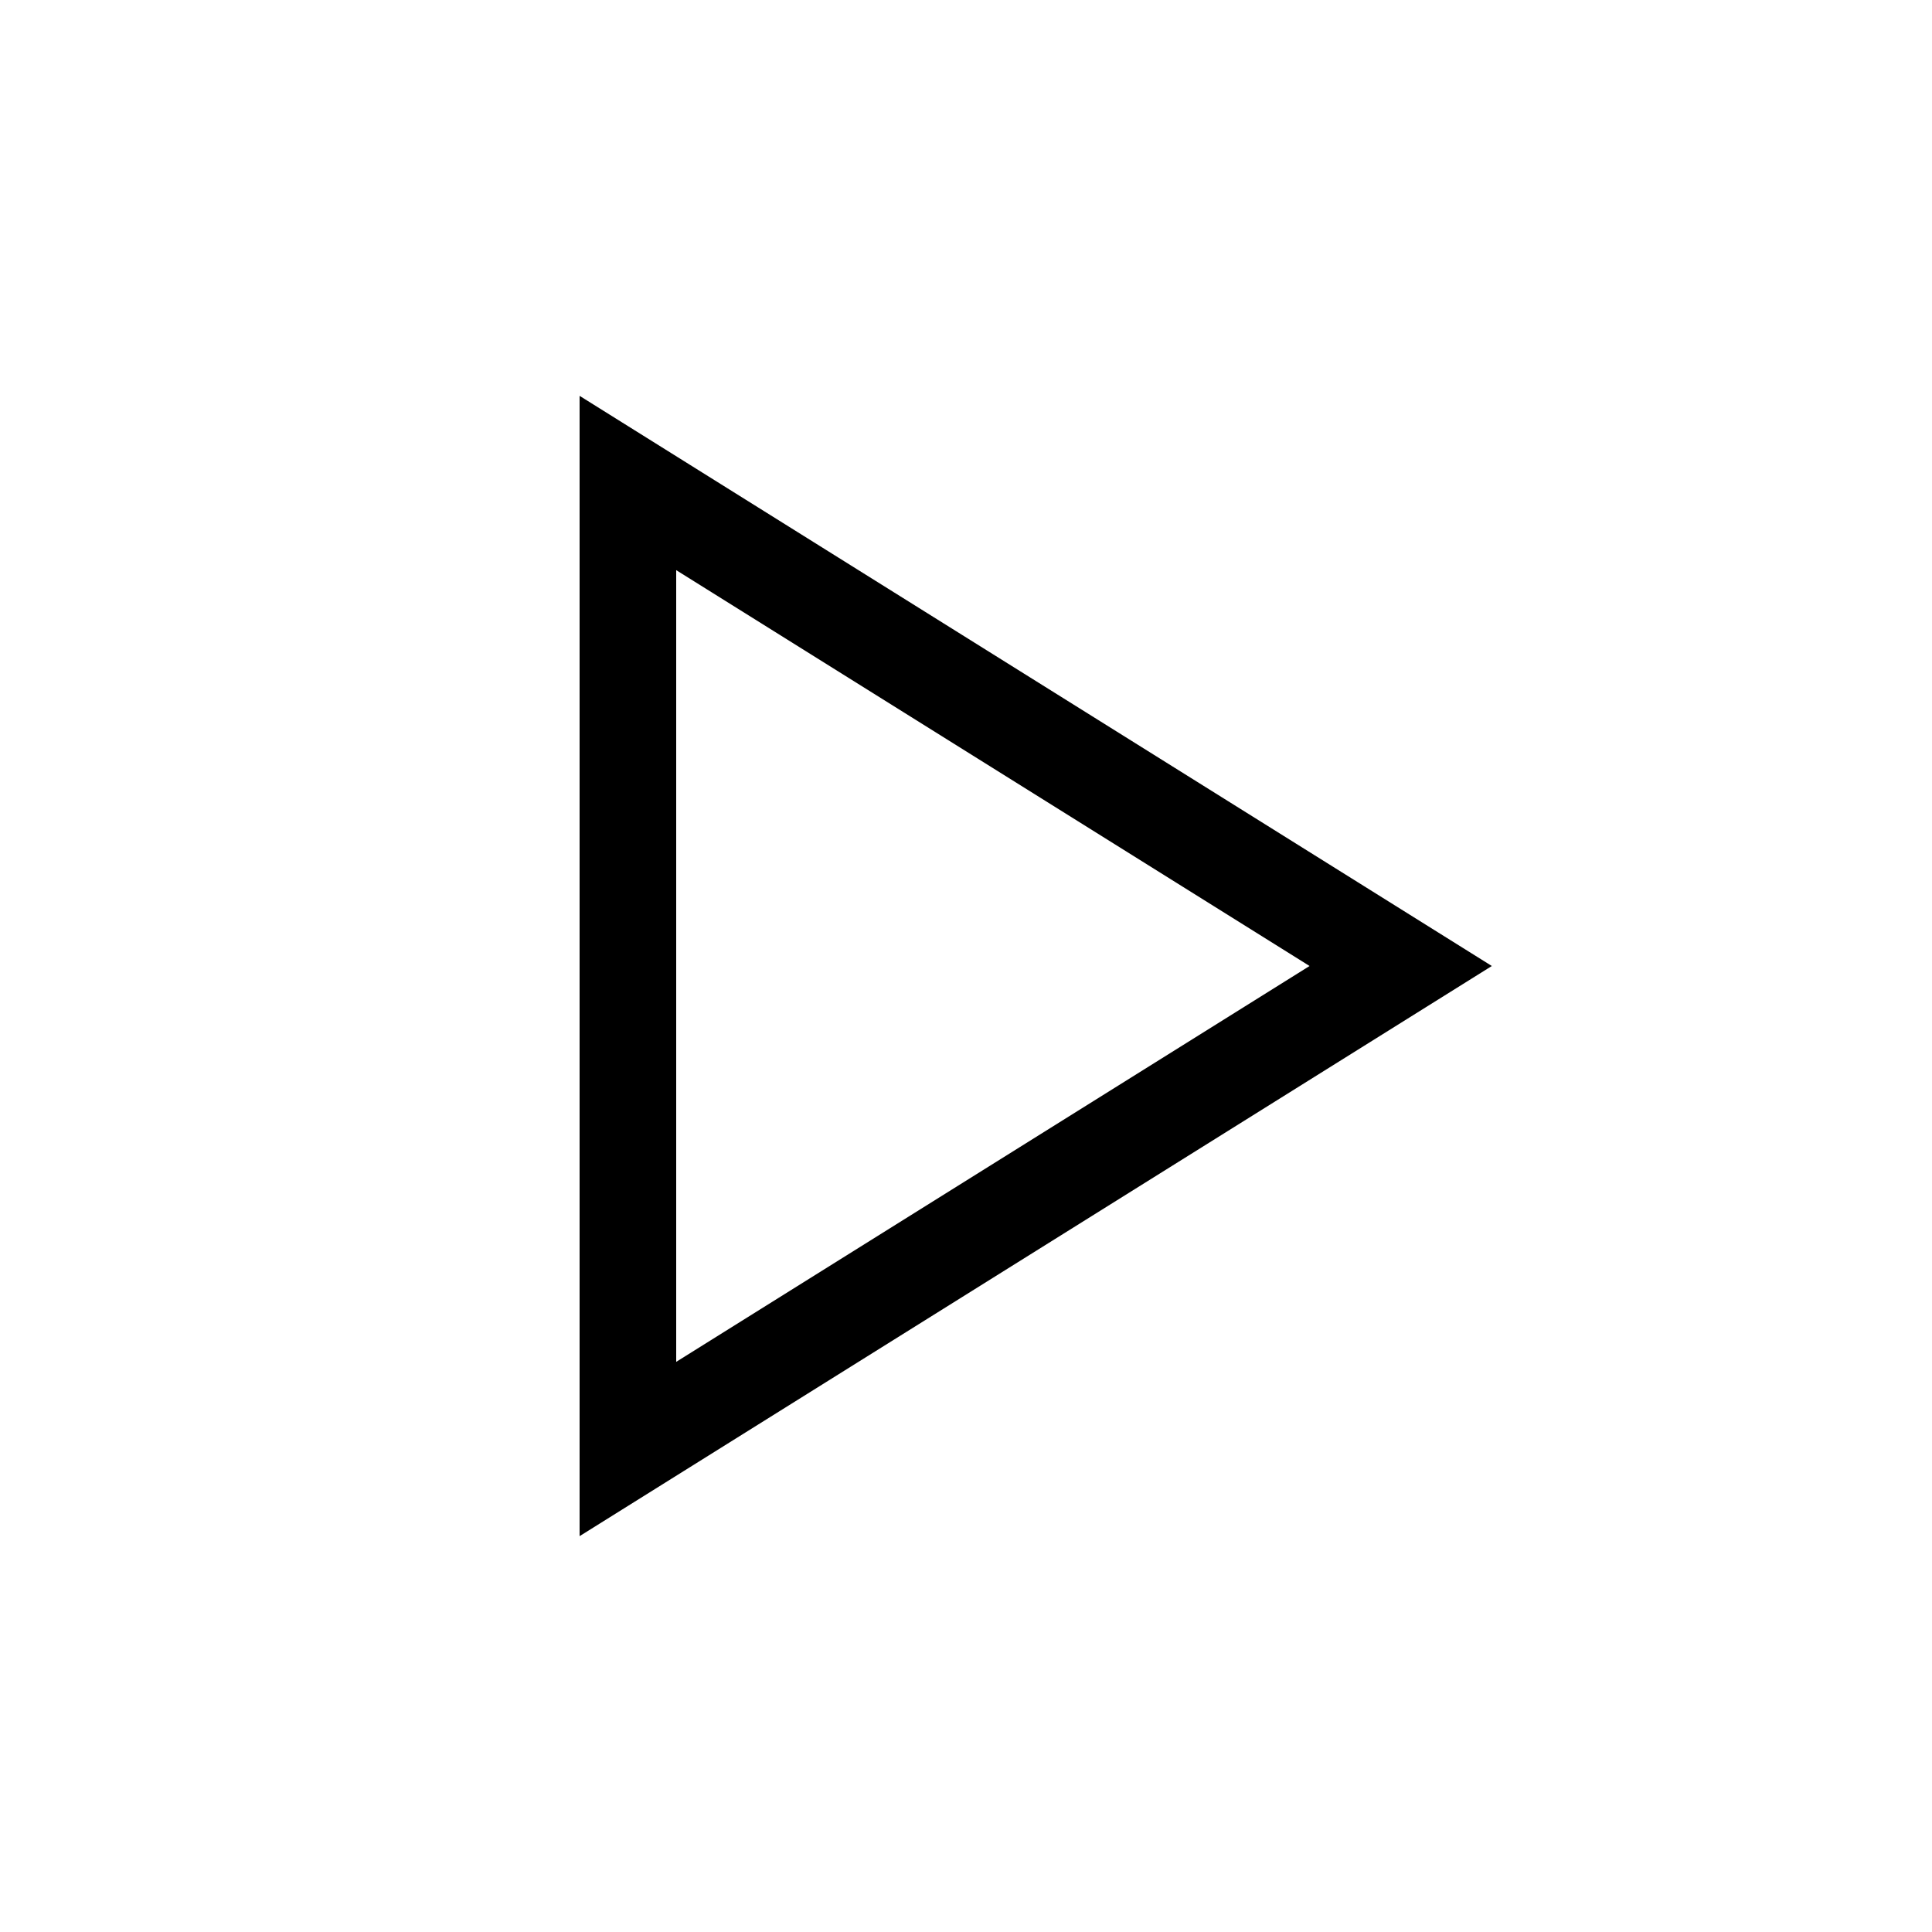
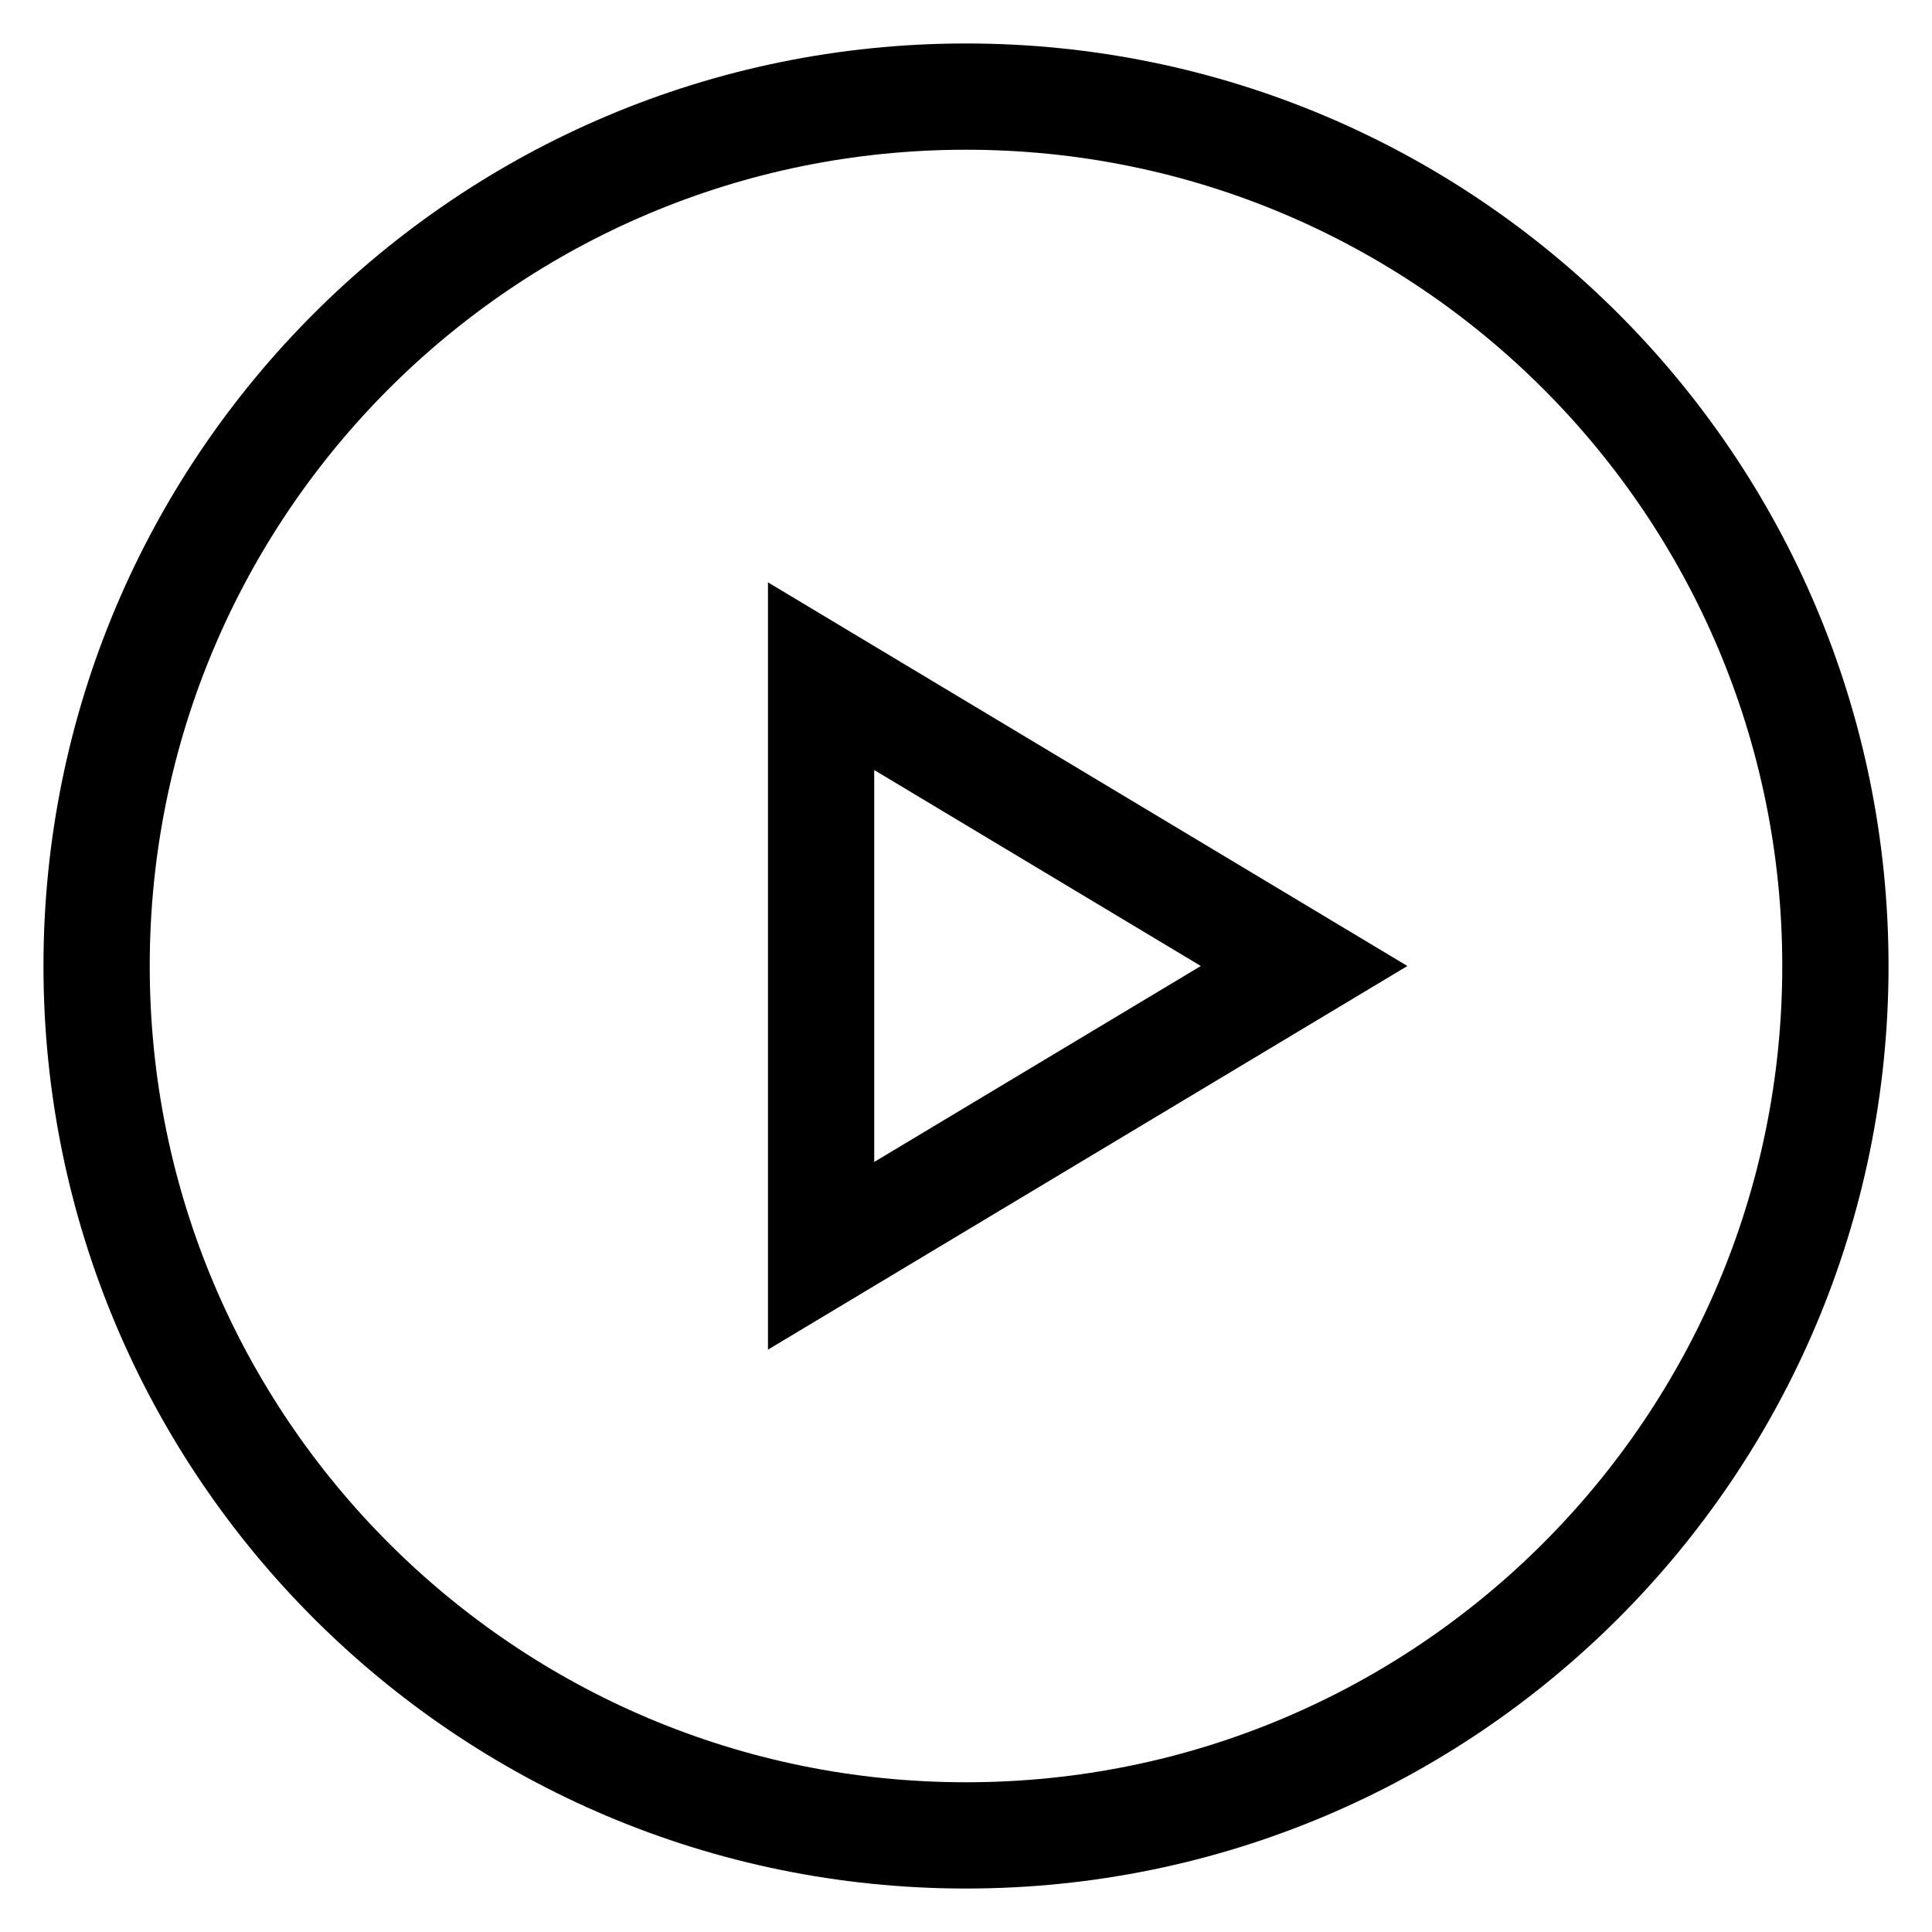
<svg xmlns="http://www.w3.org/2000/svg" width="20" height="20" viewBox="0 0 20 20">
-   <polygon fill="none" stroke="#000" points="6.5,5 14.5,10 6.5,15" />
+   <polygon fill="none" stroke="#000" stroke-width="1.1" points="8.5 7 13.5 10 8.5 13" />
+   <circle fill="none" stroke="#000" stroke-width="1.1" cx="10" cy="10" r="9" />
</svg>
